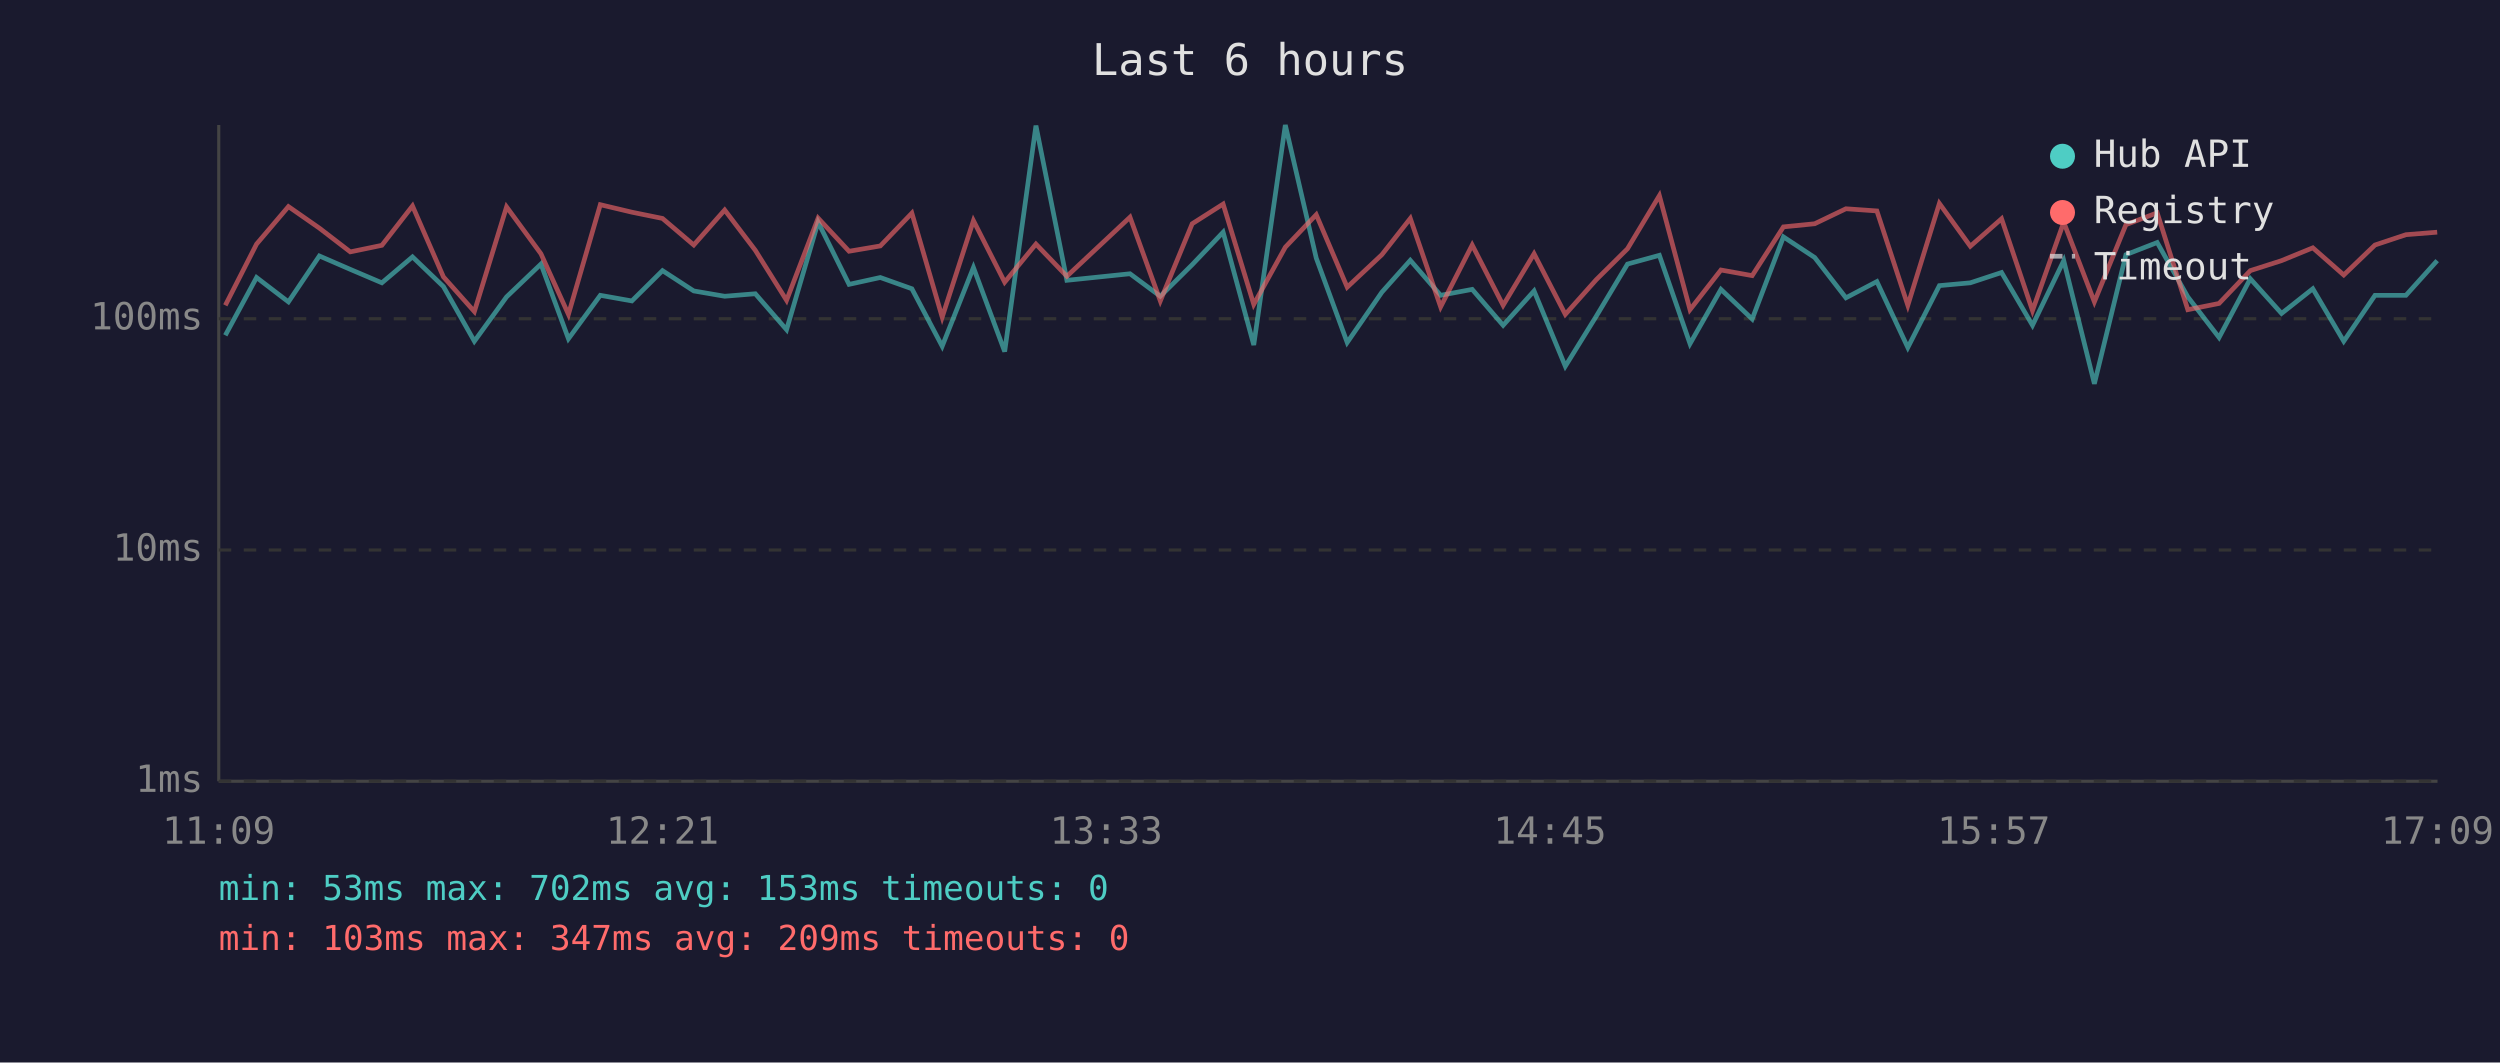
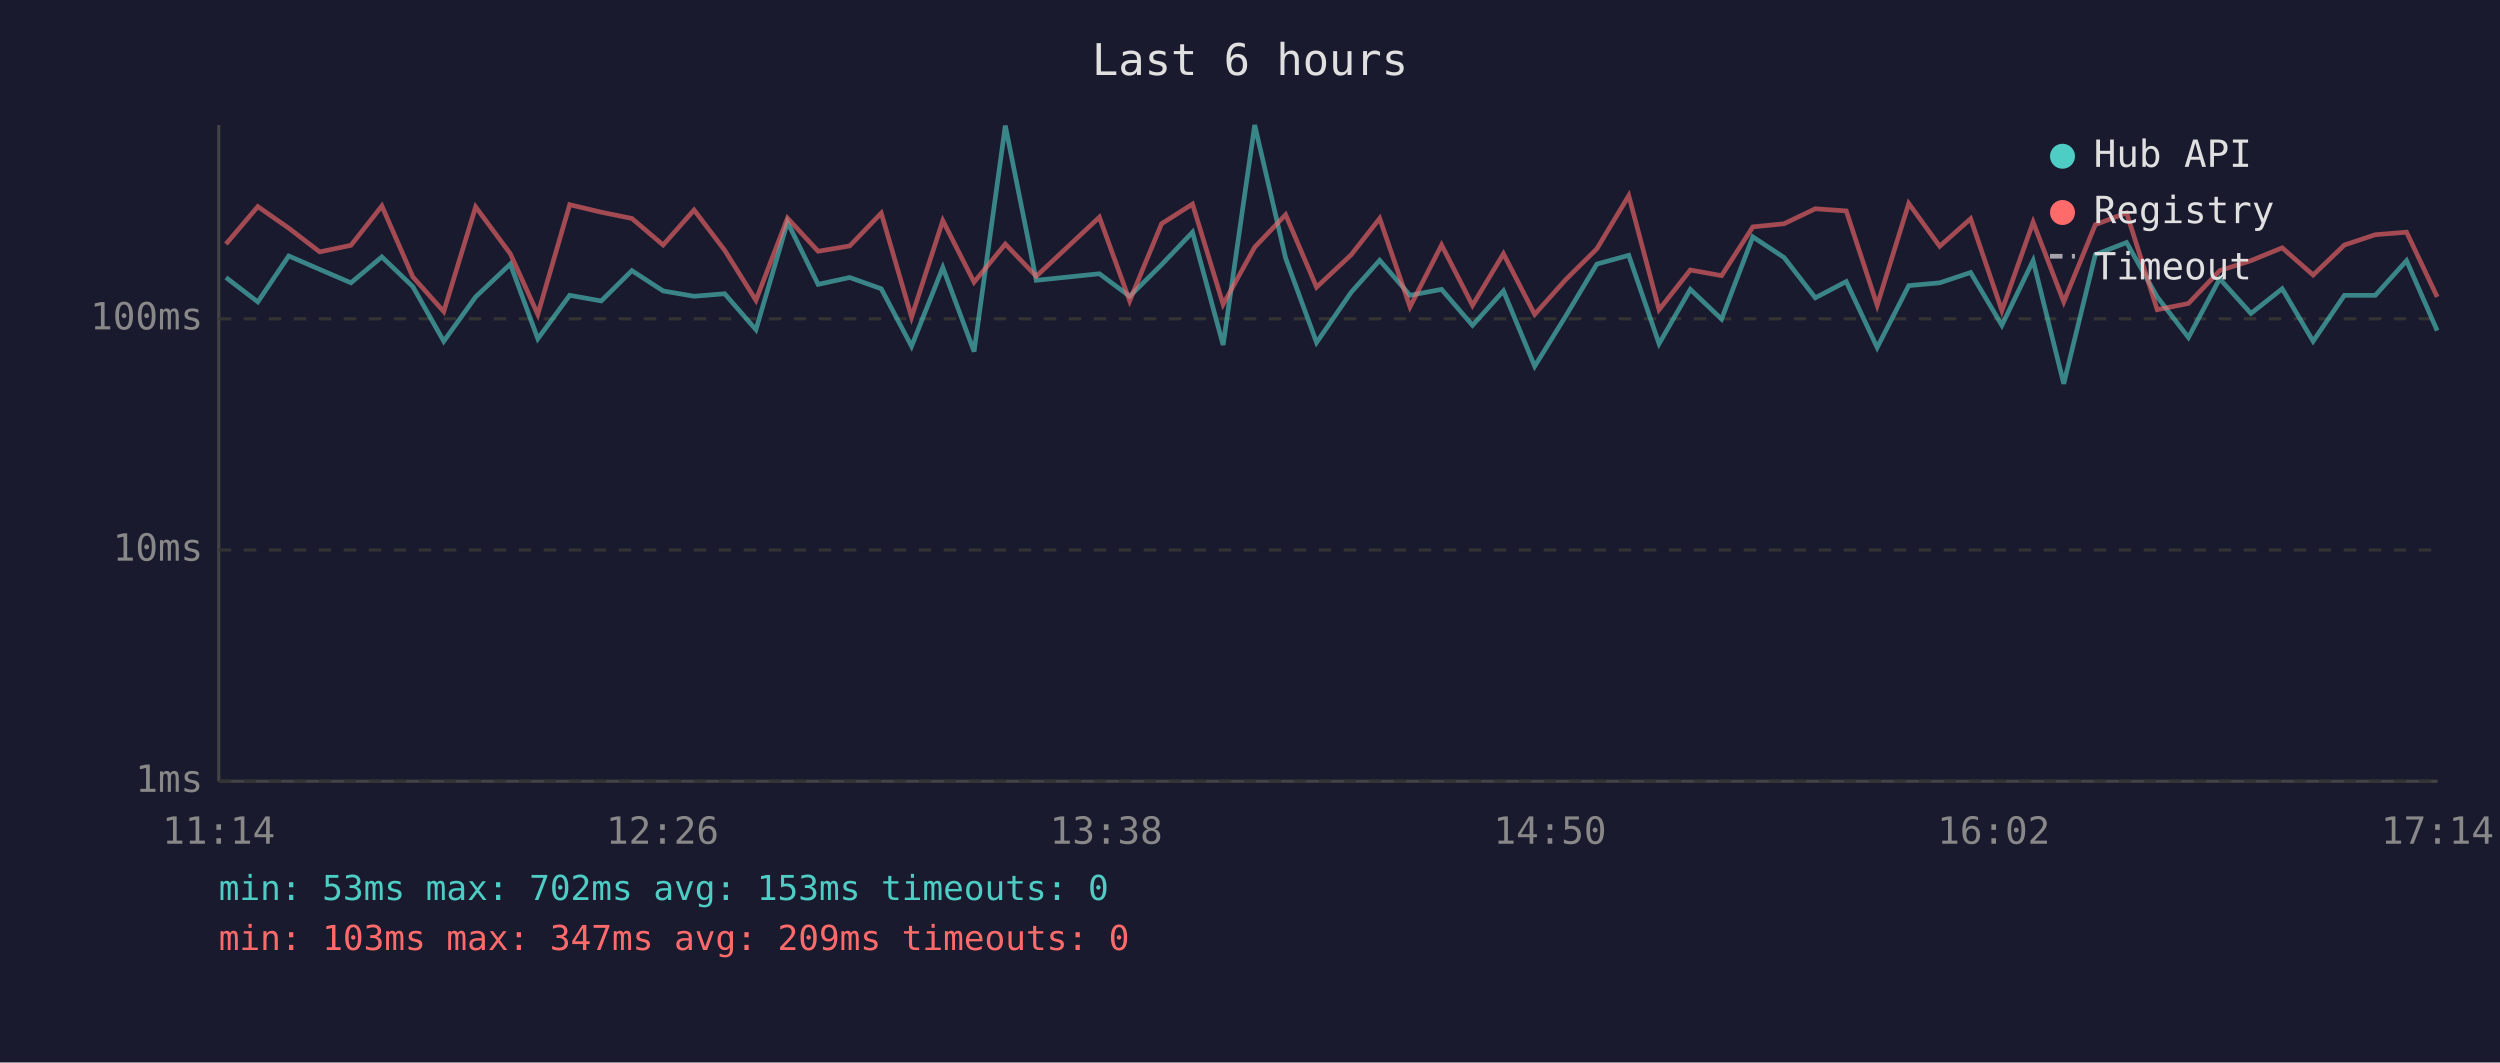
<svg xmlns="http://www.w3.org/2000/svg" viewBox="0 0 800 340" font-family="monospace" font-size="12">
  <rect width="800" height="340" fill="#1a1a2e" />
  <text x="400" y="24" fill="#e0e0e0" font-size="14" text-anchor="middle">Last 6 hours</text>
  <line x1="70" y1="40" x2="70" y2="250" stroke="#444" stroke-width="1" />
  <line x1="70" y1="250" x2="780" y2="250" stroke="#444" stroke-width="1" />
  <line x1="70" y1="250" x2="780" y2="250" stroke="#333" stroke-width="1" stroke-dasharray="4" />
  <text x="65" y="250" fill="#888" text-anchor="end" dominant-baseline="middle">1ms</text>
  <line x1="70" y1="176" x2="780" y2="176" stroke="#333" stroke-width="1" stroke-dasharray="4" />
  <text x="65" y="176" fill="#888" text-anchor="end" dominant-baseline="middle">10ms</text>
  <line x1="70" y1="102" x2="780" y2="102" stroke="#333" stroke-width="1" stroke-dasharray="4" />
  <text x="65" y="102" fill="#888" text-anchor="end" dominant-baseline="middle">100ms</text>
-   <text x="70" y="270" fill="#888" text-anchor="middle">11:09</text>
-   <text x="212" y="270" fill="#888" text-anchor="middle">12:21</text>
-   <text x="354" y="270" fill="#888" text-anchor="middle">13:33</text>
-   <text x="496" y="270" fill="#888" text-anchor="middle">14:45</text>
-   <text x="638" y="270" fill="#888" text-anchor="middle">15:57</text>
-   <text x="780" y="270" fill="#888" text-anchor="middle">17:09</text>
-   <polyline points="72.1,107.3 82.1,88.8 92.3,96.6 102.2,81.9 112.1,86.2 122.2,90.5 132.0,82.2 141.9,91.7 151.8,109.2 162.1,95.0 173.1,84.5 181.9,108.4 192.1,94.5 202.2,96.3 212.0,86.6 222.0,93.1 231.9,94.8 241.7,94.0 251.7,105.5 261.8,71.1 271.7,91.0 281.7,88.8 291.8,92.4 301.5,110.8 311.5,85.6 321.5,112.5 331.5,40.2 341.4,89.7 361.6,87.6 371.3,94.8 381.5,84.7 391.4,74.3 401.2,110.4 411.3,40.0 421.2,82.6 431.1,109.6 442.2,93.5 451.3,83.3 461.0,94.5 471.1,92.6 481.0,104.1 490.9,93.1 500.9,117.2 510.8,101.2 520.8,84.5 531.0,81.7 540.8,110.0 550.7,92.6 560.7,102.1 570.7,75.8 580.7,82.4 590.7,95.3 600.6,90.1 610.5,111.2 620.6,91.4 630.5,90.5 640.5,87.2 650.4,104.1 660.4,83.4 670.2,122.8 680.3,81.5 690.3,77.6 700.1,95.0 710.1,108.0 720.1,89.2 730.1,100.3 740.1,92.4 750.0,109.2 760.0,94.5 769.9,94.5 779.9,83.4" fill="none" stroke="#4ecdc4" stroke-width="1.5" opacity="0.6" />
-   <polyline points="72.1,97.7 82.1,78.1 92.3,66.1 102.2,73.0 112.1,80.6 122.2,78.5 132.0,65.9 141.9,88.6 151.8,99.7 162.1,66.2 173.1,81.2 181.9,100.6 192.1,65.5 202.2,67.9 212.0,69.9 222.0,78.4 231.9,67.2 241.7,80.1 251.7,96.1 261.8,69.8 271.7,80.4 281.7,78.7 291.8,68.2 301.5,101.5 311.5,70.6 321.5,90.3 331.5,78.1 341.4,88.4 361.6,69.5 371.3,96.3 381.5,71.6 391.4,65.3 401.2,97.4 411.3,79.1 421.2,68.7 431.1,91.9 442.2,81.5 451.3,69.9 461.0,98.2 471.1,78.4 481.0,97.7 490.9,81.2 500.9,100.6 510.8,89.5 520.8,79.6 531.0,62.6 540.8,99.1 550.7,86.4 560.7,88.2 570.7,72.6 580.7,71.6 590.7,66.8 600.6,67.5 610.5,97.7 620.6,65.1 630.5,78.8 640.5,70.0 650.4,99.4 660.4,71.1 670.2,96.6 680.3,71.9 690.3,68.1 700.1,99.1 710.1,97.1 720.1,86.6 730.1,83.4 740.1,79.3 750.0,88.0 760.0,78.4 769.9,75.1 779.9,74.3" fill="none" stroke="#ff6b6b" stroke-width="1.5" opacity="0.6" />
+   <text x="70" y="270" fill="#888" text-anchor="middle">11:14</text>
+   <text x="212" y="270" fill="#888" text-anchor="middle">12:26</text>
+   <text x="354" y="270" fill="#888" text-anchor="middle">13:38</text>
+   <text x="496" y="270" fill="#888" text-anchor="middle">14:50</text>
+   <text x="638" y="270" fill="#888" text-anchor="middle">16:02</text>
+   <text x="780" y="270" fill="#888" text-anchor="middle">17:14</text>
+   <polyline points="72.3,88.8 82.5,96.6 92.4,81.9 102.3,86.2 112.3,90.5 122.2,82.2 132.1,91.7 142.0,109.2 152.2,95.0 163.3,84.5 172.1,108.4 182.3,94.5 192.4,96.3 202.2,86.6 212.2,93.1 222.1,94.8 231.9,94.0 241.9,105.5 252.0,71.1 261.8,91.0 271.9,88.8 282.0,92.4 291.7,110.8 301.7,85.6 311.7,112.5 321.7,40.2 331.6,89.7 351.8,87.6 361.5,94.8 371.7,84.7 381.6,74.3 391.4,110.4 401.5,40.0 411.4,82.6 421.3,109.6 432.4,93.5 441.5,83.3 451.2,94.5 461.3,92.6 471.2,104.1 481.1,93.1 491.1,117.2 501.0,101.2 511.0,84.5 521.2,81.7 530.9,110.0 540.9,92.6 550.9,102.1 560.9,75.8 570.9,82.4 580.9,95.3 590.8,90.1 600.7,111.2 610.8,91.4 620.7,90.5 630.6,87.2 640.6,104.1 650.6,83.4 660.4,122.8 670.5,81.5 680.5,77.6 690.3,95.0 700.3,108.0 710.3,89.2 720.3,100.3 730.3,92.4 740.2,109.2 750.2,94.5 760.1,94.5 770.1,83.4 779.9,105.8" fill="none" stroke="#4ecdc4" stroke-width="1.5" opacity="0.6" />
+   <polyline points="72.3,78.1 82.5,66.1 92.4,73.0 102.3,80.6 112.3,78.5 122.2,65.9 132.1,88.6 142.0,99.7 152.2,66.2 163.3,81.2 172.1,100.6 182.3,65.5 192.4,67.9 202.2,69.9 212.2,78.4 222.1,67.2 231.9,80.1 241.9,96.1 252.0,69.8 261.8,80.4 271.9,78.7 282.0,68.2 291.7,101.5 301.7,70.6 311.7,90.3 321.7,78.1 331.6,88.4 351.8,69.5 361.5,96.3 371.7,71.6 381.6,65.3 391.4,97.4 401.5,79.1 411.4,68.7 421.3,91.9 432.4,81.5 441.5,69.9 451.2,98.2 461.3,78.4 471.2,97.7 481.1,81.2 491.1,100.6 501.0,89.5 511.0,79.6 521.2,62.6 530.9,99.1 540.9,86.4 550.9,88.2 560.9,72.6 570.9,71.6 580.9,66.8 590.8,67.5 600.7,97.7 610.8,65.1 620.7,78.8 630.6,70.0 640.6,99.4 650.6,71.1 660.4,96.6 670.5,71.9 680.5,68.1 690.3,99.1 700.3,97.1 710.3,86.6 720.3,83.4 730.3,79.3 740.2,88.0 750.2,78.4 760.1,75.1 770.1,74.3 779.9,95.0" fill="none" stroke="#ff6b6b" stroke-width="1.5" opacity="0.6" />
  <circle cx="660" cy="50" r="4" fill="#4ecdc4" />
  <text x="670" y="50" fill="#e0e0e0" dominant-baseline="middle">Hub API</text>
  <circle cx="660" cy="68" r="4" fill="#ff6b6b" />
  <text x="670" y="68" fill="#e0e0e0" dominant-baseline="middle">Registry</text>
  <line x1="656" y1="82" x2="664" y2="82" stroke="#e0e0e0" stroke-width="1.5" stroke-dasharray="4,3" opacity="0.7" />
  <text x="670" y="86" fill="#e0e0e0" dominant-baseline="middle">Timeout</text>
  <text x="70" y="288" fill="#4ecdc4" font-size="11">min: 53ms  max: 702ms  avg: 153ms  timeouts: 0</text>
  <text x="70" y="304" fill="#ff6b6b" font-size="11">min: 103ms  max: 347ms  avg: 209ms  timeouts: 0</text>
</svg>
